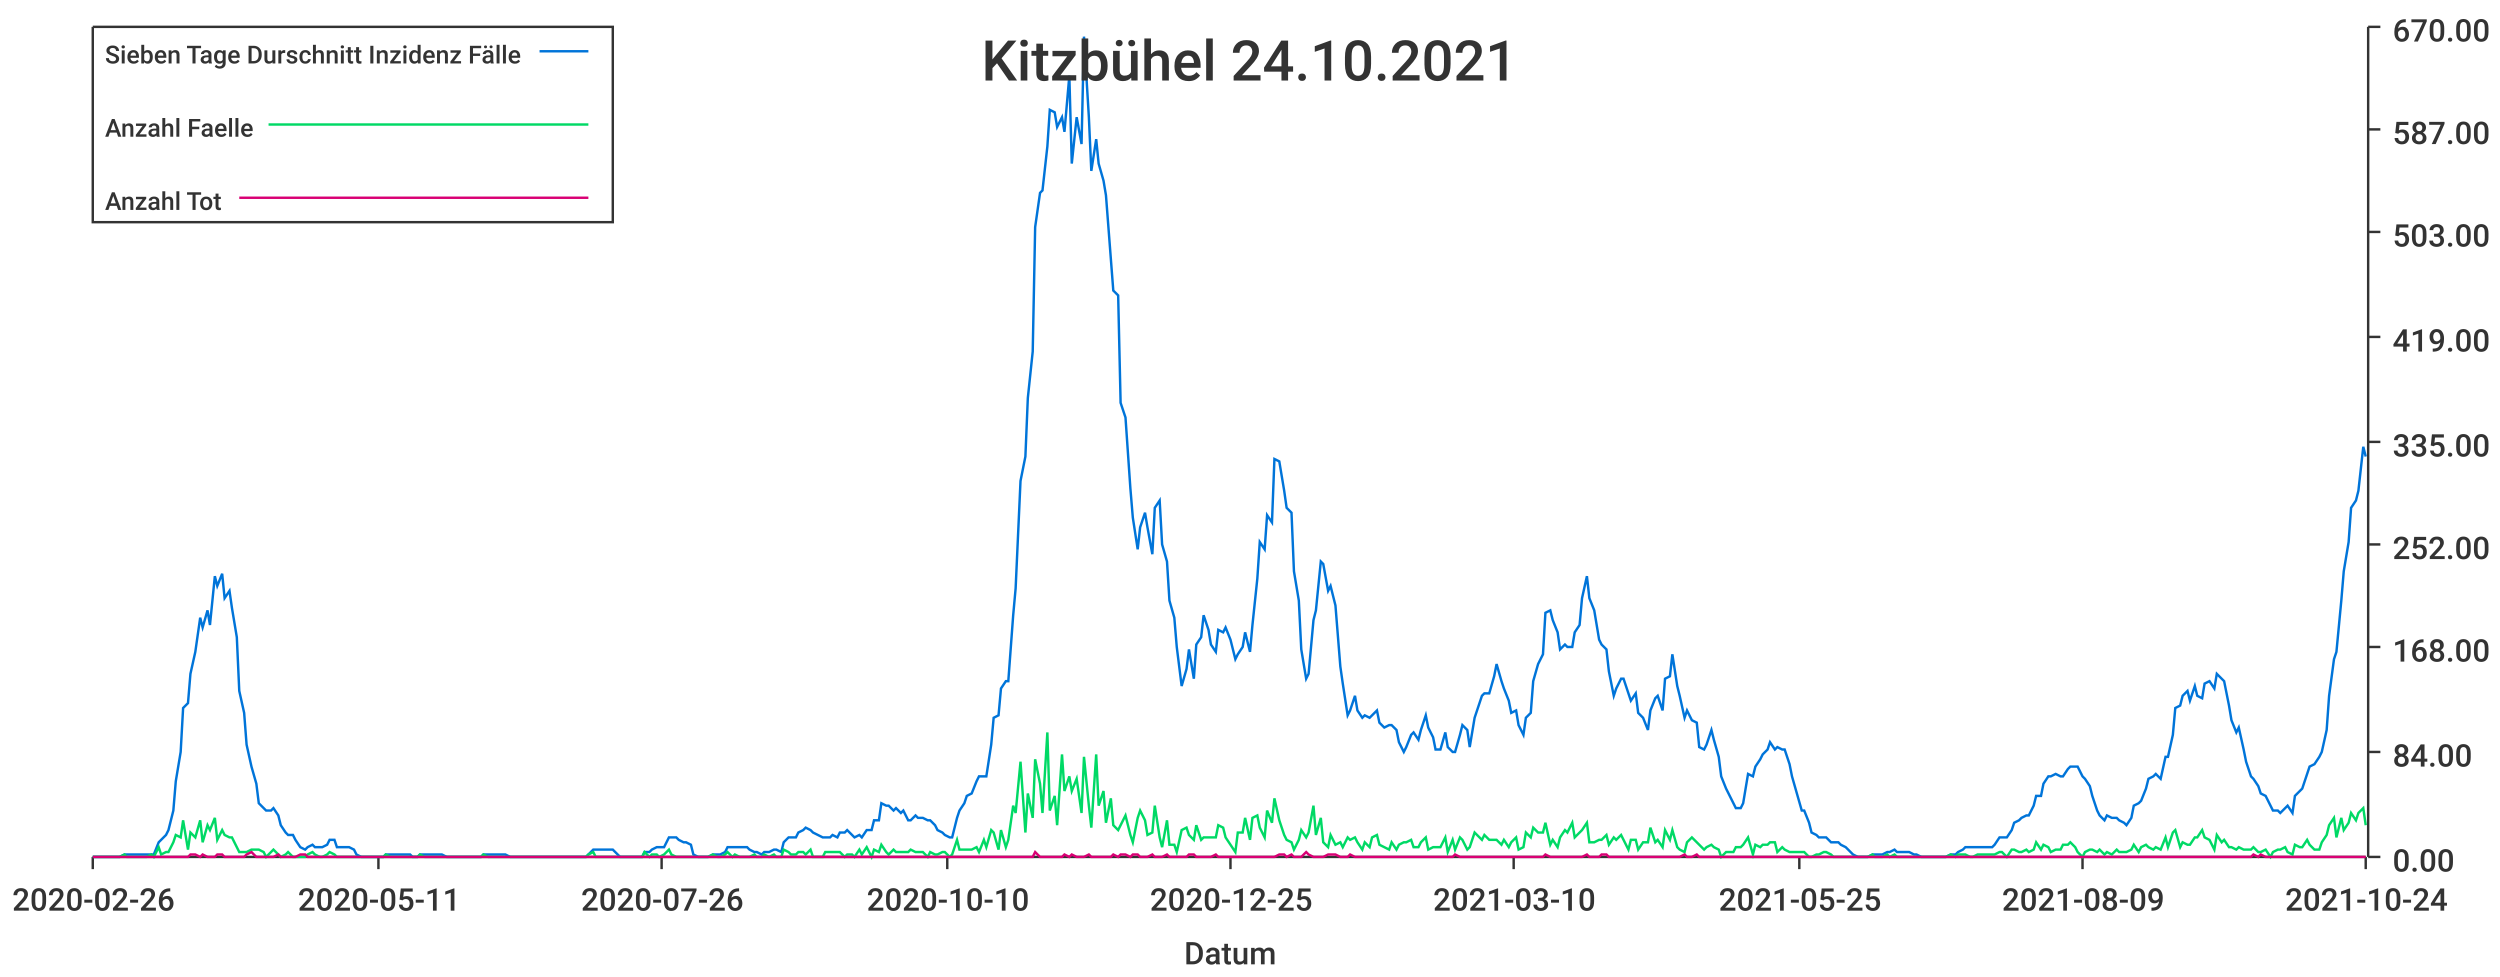
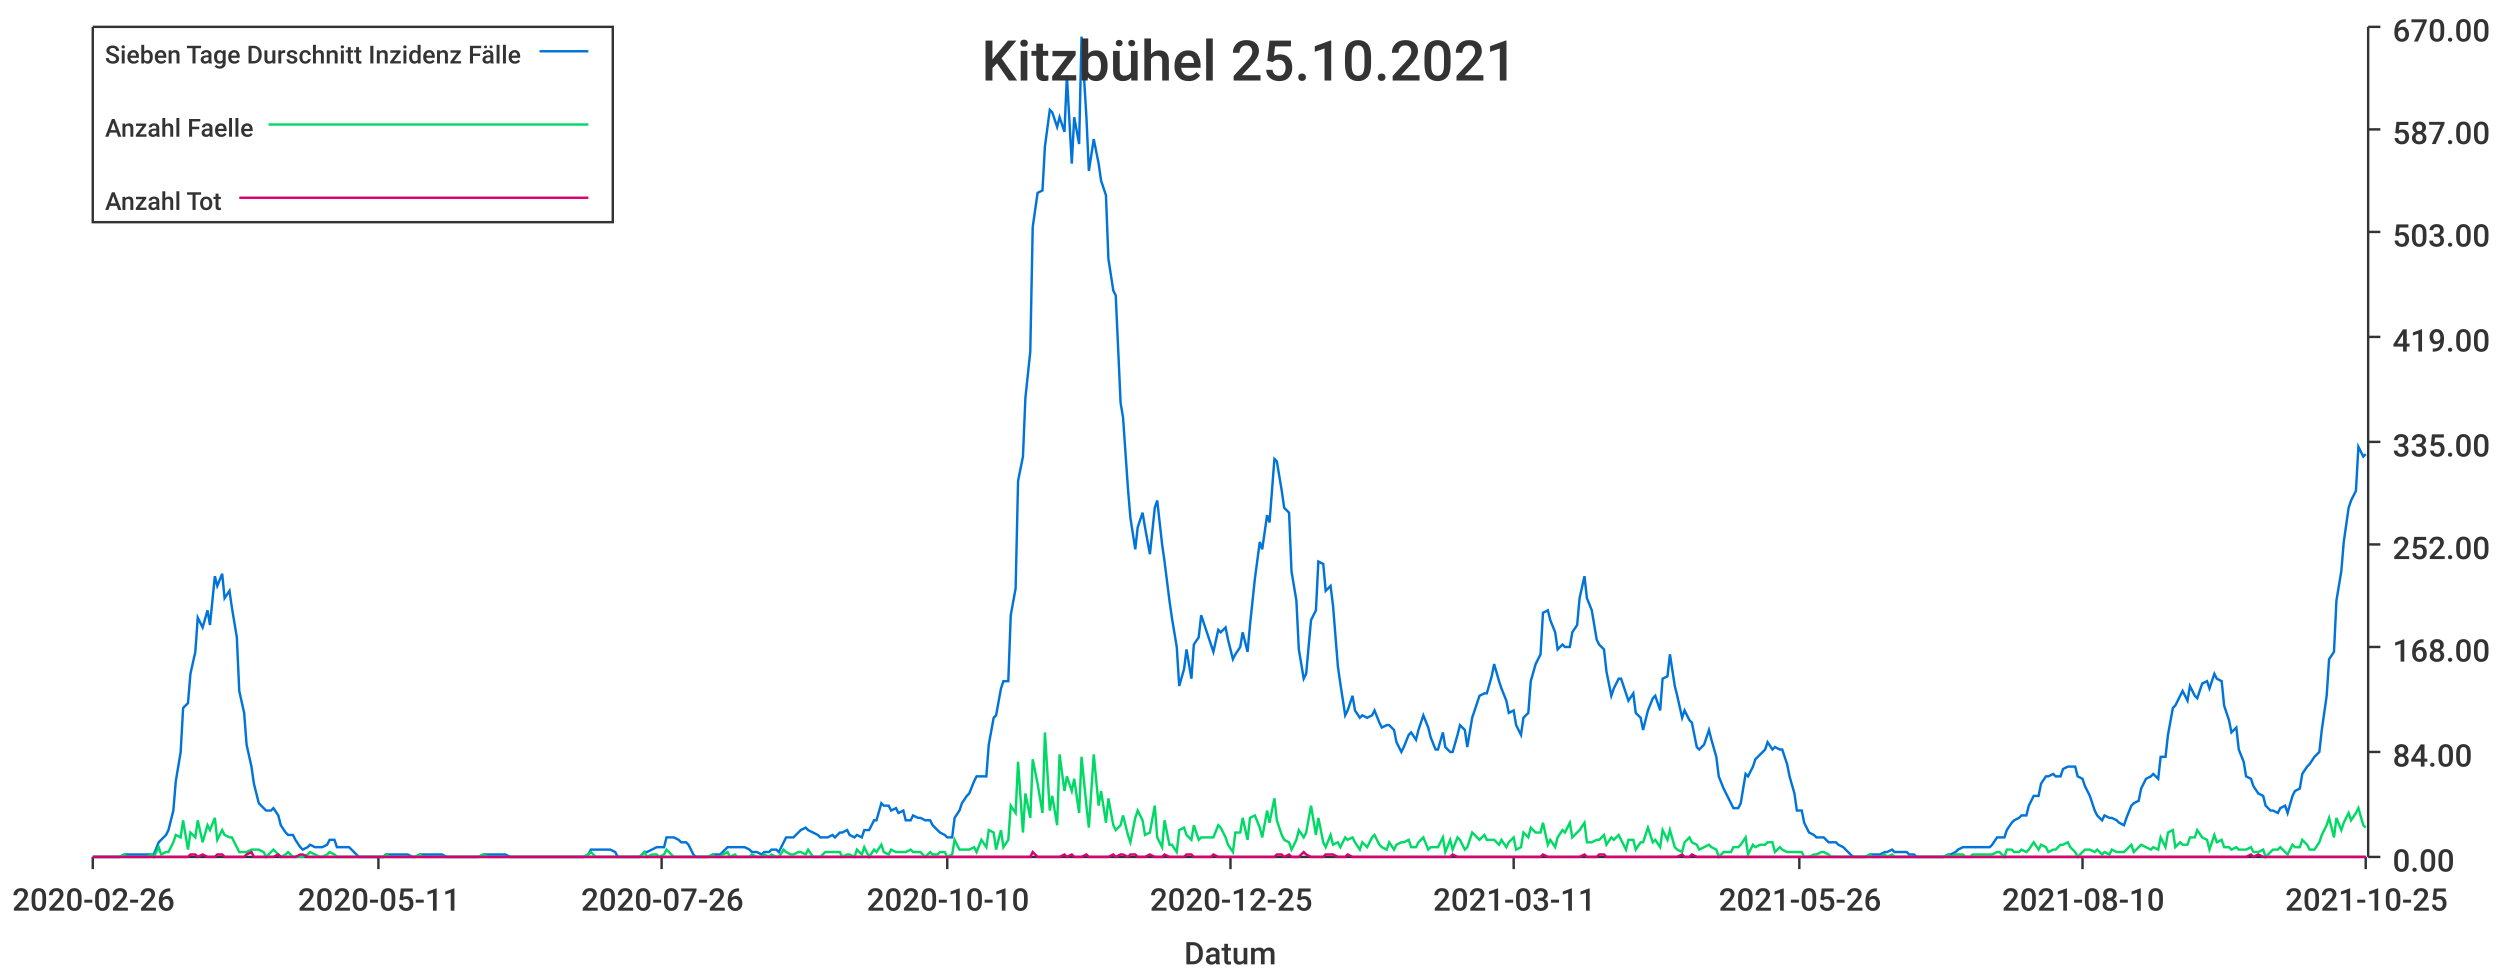
<svg xmlns="http://www.w3.org/2000/svg" width="1024" height="400">\n<path d="M 0 0 L 1024 0 L 1024 400 L 0 400 L 0 0" style="stroke-width:0;stroke:rgba(255,255,255,1.0);fill:rgba(255,255,255,1.0)" />
  <path d="M 38 11 L 969 11 L 969 351 L 38 351 L 38 11" style="stroke-width:0;stroke:rgba(255,255,255,1.0);fill:rgba(255,255,255,1.0)" />
  <path d="M 38 351 L 969 351" style="stroke-width:1;stroke:rgba(51,51,51,1.0);fill:none" />
  <path d="M 38 351 L 38 356" style="stroke-width:1;stroke:rgba(51,51,51,1.0);fill:none" />
  <text x="5" y="373" style="stroke-width:0;stroke:none;fill:rgba(51,51,51,1.0);font-size:12.8px;font-family:'Roboto Medium',sans-serif">2020-02-26</text>
  <path d="M 155 351 L 155 356" style="stroke-width:1;stroke:rgba(51,51,51,1.0);fill:none" />
  <text x="122" y="373" style="stroke-width:0;stroke:none;fill:rgba(51,51,51,1.0);font-size:12.8px;font-family:'Roboto Medium',sans-serif">2020-05-11</text>
  <path d="M 271 351 L 271 356" style="stroke-width:1;stroke:rgba(51,51,51,1.0);fill:none" />
  <text x="238" y="373" style="stroke-width:0;stroke:none;fill:rgba(51,51,51,1.0);font-size:12.8px;font-family:'Roboto Medium',sans-serif">2020-07-26</text>
  <path d="M 388 351 L 388 356" style="stroke-width:1;stroke:rgba(51,51,51,1.0);fill:none" />
  <text x="355" y="373" style="stroke-width:0;stroke:none;fill:rgba(51,51,51,1.0);font-size:12.8px;font-family:'Roboto Medium',sans-serif">2020-10-10</text>
  <path d="M 504 351 L 504 356" style="stroke-width:1;stroke:rgba(51,51,51,1.0);fill:none" />
  <text x="471" y="373" style="stroke-width:0;stroke:none;fill:rgba(51,51,51,1.0);font-size:12.8px;font-family:'Roboto Medium',sans-serif">2020-12-25</text>
  <path d="M 620 351 L 620 356" style="stroke-width:1;stroke:rgba(51,51,51,1.0);fill:none" />
-   <text x="587" y="373" style="stroke-width:0;stroke:none;fill:rgba(51,51,51,1.0);font-size:12.8px;font-family:'Roboto Medium',sans-serif">2021-03-10</text>
+   <text x="587" y="373" style="stroke-width:0;stroke:none;fill:rgba(51,51,51,1.0);font-size:12.8px;font-family:'Roboto Medium',sans-serif">2021-03-11</text>
  <path d="M 737 351 L 737 356" style="stroke-width:1;stroke:rgba(51,51,51,1.0);fill:none" />
-   <text x="704" y="373" style="stroke-width:0;stroke:none;fill:rgba(51,51,51,1.0);font-size:12.8px;font-family:'Roboto Medium',sans-serif">2021-05-25</text>
+   <text x="704" y="373" style="stroke-width:0;stroke:none;fill:rgba(51,51,51,1.0);font-size:12.8px;font-family:'Roboto Medium',sans-serif">2021-05-26</text>
  <path d="M 853 351 L 853 356" style="stroke-width:1;stroke:rgba(51,51,51,1.0);fill:none" />
-   <text x="820" y="373" style="stroke-width:0;stroke:none;fill:rgba(51,51,51,1.0);font-size:12.8px;font-family:'Roboto Medium',sans-serif">2021-08-09</text>
+   <text x="820" y="373" style="stroke-width:0;stroke:none;fill:rgba(51,51,51,1.0);font-size:12.8px;font-family:'Roboto Medium',sans-serif">2021-08-10</text>
  <path d="M 969 351 L 969 356" style="stroke-width:1;stroke:rgba(51,51,51,1.0);fill:none" />
-   <text x="936" y="373" style="stroke-width:0;stroke:none;fill:rgba(51,51,51,1.0);font-size:12.8px;font-family:'Roboto Medium',sans-serif">2021-10-24</text>
+   <text x="936" y="373" style="stroke-width:0;stroke:none;fill:rgba(51,51,51,1.0);font-size:12.8px;font-family:'Roboto Medium',sans-serif">2021-10-25</text>
  <text x="485" y="395" style="stroke-width:0;stroke:none;fill:rgba(51,51,51,1.0);font-size:12.8px;font-family:'Roboto Medium',sans-serif">Datum</text>
  <path d="M 970 351 L 970 11" style="stroke-width:1;stroke:rgba(51,51,51,1.0);fill:none" />
  <path d="M 970 351 L 975 351" style="stroke-width:1;stroke:rgba(51,51,51,1.0);fill:none" />
  <text x="980" y="357" style="stroke-width:0;stroke:none;fill:rgba(51,51,51,1.0);font-size:12.8px;font-family:'Roboto Medium',sans-serif">0.00</text>
  <path d="M 970 308 L 975 308" style="stroke-width:1;stroke:rgba(51,51,51,1.0);fill:none" />
  <text x="980" y="314" style="stroke-width:0;stroke:none;fill:rgba(51,51,51,1.0);font-size:12.8px;font-family:'Roboto Medium',sans-serif">84.00</text>
  <path d="M 970 265 L 975 265" style="stroke-width:1;stroke:rgba(51,51,51,1.0);fill:none" />
  <text x="980" y="271" style="stroke-width:0;stroke:none;fill:rgba(51,51,51,1.0);font-size:12.8px;font-family:'Roboto Medium',sans-serif">168.00</text>
  <path d="M 970 223 L 975 223" style="stroke-width:1;stroke:rgba(51,51,51,1.0);fill:none" />
  <text x="980" y="229" style="stroke-width:0;stroke:none;fill:rgba(51,51,51,1.0);font-size:12.8px;font-family:'Roboto Medium',sans-serif">252.00</text>
  <path d="M 970 181 L 975 181" style="stroke-width:1;stroke:rgba(51,51,51,1.0);fill:none" />
  <text x="980" y="187" style="stroke-width:0;stroke:none;fill:rgba(51,51,51,1.0);font-size:12.8px;font-family:'Roboto Medium',sans-serif">335.00</text>
  <path d="M 970 138 L 975 138" style="stroke-width:1;stroke:rgba(51,51,51,1.0);fill:none" />
  <text x="980" y="144" style="stroke-width:0;stroke:none;fill:rgba(51,51,51,1.0);font-size:12.8px;font-family:'Roboto Medium',sans-serif">419.00</text>
  <path d="M 970 95 L 975 95" style="stroke-width:1;stroke:rgba(51,51,51,1.0);fill:none" />
  <text x="980" y="101" style="stroke-width:0;stroke:none;fill:rgba(51,51,51,1.0);font-size:12.8px;font-family:'Roboto Medium',sans-serif">503.00</text>
  <path d="M 970 53 L 975 53" style="stroke-width:1;stroke:rgba(51,51,51,1.0);fill:none" />
  <text x="980" y="59" style="stroke-width:0;stroke:none;fill:rgba(51,51,51,1.0);font-size:12.8px;font-family:'Roboto Medium',sans-serif">587.00</text>
  <path d="M 970 11 L 975 11" style="stroke-width:1;stroke:rgba(51,51,51,1.0);fill:none" />
  <text x="980" y="17" style="stroke-width:0;stroke:none;fill:rgba(51,51,51,1.0);font-size:12.8px;font-family:'Roboto Medium',sans-serif">670.00</text>
-   <path d="M 38 351 L 40 351 L 42 351 L 43 351 L 45 351 L 46 351 L 48 351 L 49 351 L 51 350 L 52 350 L 54 350 L 55 350 L 57 350 L 58 350 L 60 350 L 62 350 L 63 350 L 65 345 L 66 344 L 68 342 L 69 340 L 71 332 L 72 320 L 74 308 L 75 290 L 77 288 L 78 276 L 80 267 L 82 253 L 83 257 L 85 250 L 86 256 L 88 236 L 89 240 L 91 235 L 92 245 L 94 242 L 95 249 L 97 261 L 98 283 L 100 292 L 101 305 L 103 314 L 105 321 L 106 329 L 108 331 L 109 332 L 111 332 L 112 331 L 114 334 L 115 338 L 117 341 L 118 342 L 120 342 L 121 344 L 123 347 L 125 348 L 126 347 L 128 346 L 129 347 L 131 347 L 132 347 L 134 346 L 135 344 L 137 344 L 138 347 L 140 347 L 141 347 L 143 347 L 145 348 L 146 350 L 148 351 L 149 351 L 151 351 L 152 351 L 154 351 L 155 351 L 157 351 L 158 350 L 160 350 L 161 350 L 163 350 L 164 350 L 166 350 L 168 350 L 169 351 L 171 351 L 172 350 L 174 350 L 175 350 L 177 350 L 178 350 L 180 350 L 181 350 L 183 351 L 184 351 L 186 351 L 188 351 L 189 351 L 191 351 L 192 351 L 194 351 L 195 351 L 197 351 L 198 350 L 200 350 L 201 350 L 203 350 L 204 350 L 206 350 L 207 350 L 209 351 L 211 351 L 212 351 L 214 351 L 215 351 L 217 351 L 218 351 L 220 351 L 221 351 L 223 351 L 224 351 L 226 351 L 227 351 L 229 351 L 231 351 L 232 351 L 234 351 L 235 351 L 237 351 L 238 351 L 240 351 L 241 350 L 243 348 L 244 348 L 246 348 L 247 348 L 249 348 L 251 348 L 252 349 L 254 351 L 255 351 L 257 351 L 258 351 L 260 351 L 261 351 L 263 351 L 264 349 L 266 349 L 267 348 L 269 347 L 270 347 L 272 347 L 274 343 L 275 343 L 277 343 L 278 344 L 280 345 L 281 345 L 283 346 L 284 350 L 286 351 L 287 351 L 289 351 L 290 351 L 292 350 L 294 350 L 295 350 L 297 349 L 298 347 L 300 347 L 301 347 L 303 347 L 304 347 L 306 347 L 307 348 L 309 349 L 310 349 L 312 350 L 313 349 L 315 349 L 317 348 L 318 348 L 320 349 L 321 345 L 323 343 L 324 343 L 326 343 L 327 341 L 329 340 L 330 339 L 332 340 L 333 341 L 335 342 L 337 343 L 338 343 L 340 343 L 341 342 L 343 343 L 344 341 L 346 341 L 347 340 L 349 342 L 350 343 L 352 342 L 353 343 L 355 340 L 357 340 L 358 336 L 360 336 L 361 329 L 363 330 L 364 330 L 366 332 L 367 331 L 369 333 L 370 332 L 372 336 L 373 336 L 375 334 L 376 335 L 378 335 L 380 336 L 381 336 L 383 338 L 384 340 L 386 341 L 387 342 L 389 343 L 390 343 L 392 335 L 393 332 L 395 329 L 396 326 L 398 325 L 400 320 L 401 318 L 403 318 L 404 318 L 406 305 L 407 294 L 409 293 L 410 282 L 412 279 L 413 279 L 415 252 L 416 241 L 418 197 L 420 187 L 421 163 L 423 144 L 424 93 L 426 79 L 427 78 L 429 60 L 430 45 L 432 46 L 433 52 L 435 48 L 436 54 L 438 31 L 439 67 L 441 48 L 443 59 L 444 15 L 446 48 L 447 70 L 449 57 L 450 67 L 452 74 L 453 80 L 455 106 L 456 119 L 458 121 L 459 165 L 461 171 L 463 200 L 464 212 L 466 225 L 467 216 L 469 210 L 470 216 L 472 227 L 473 208 L 475 205 L 476 223 L 478 230 L 479 246 L 481 253 L 482 265 L 484 281 L 486 274 L 487 266 L 489 278 L 490 264 L 492 261 L 493 252 L 495 258 L 496 264 L 498 267 L 499 258 L 501 259 L 502 257 L 504 262 L 506 270 L 507 268 L 509 265 L 510 259 L 512 267 L 513 256 L 515 237 L 516 222 L 518 225 L 519 211 L 521 214 L 522 188 L 524 189 L 526 201 L 527 208 L 529 210 L 530 234 L 532 246 L 533 266 L 535 278 L 536 276 L 538 254 L 539 250 L 541 230 L 542 231 L 544 242 L 545 240 L 547 248 L 549 273 L 550 280 L 552 293 L 553 291 L 555 285 L 556 291 L 558 294 L 559 293 L 561 294 L 562 293 L 564 291 L 565 296 L 567 298 L 569 297 L 570 297 L 572 299 L 573 304 L 575 308 L 576 306 L 578 301 L 579 300 L 581 303 L 582 299 L 584 293 L 585 298 L 587 302 L 588 307 L 590 307 L 592 300 L 593 306 L 595 308 L 596 308 L 598 301 L 599 297 L 601 299 L 602 306 L 604 294 L 605 291 L 607 285 L 608 284 L 610 284 L 612 277 L 613 272 L 615 279 L 616 282 L 618 287 L 619 292 L 621 291 L 622 297 L 624 301 L 625 294 L 627 292 L 628 279 L 630 272 L 632 268 L 633 251 L 635 250 L 636 254 L 638 259 L 639 266 L 641 264 L 642 265 L 644 265 L 645 259 L 647 256 L 648 245 L 650 236 L 651 245 L 653 250 L 655 262 L 656 264 L 658 266 L 659 275 L 661 285 L 662 282 L 664 278 L 665 278 L 667 284 L 668 287 L 670 284 L 671 292 L 673 294 L 675 299 L 676 291 L 678 286 L 679 285 L 681 291 L 682 278 L 684 277 L 685 268 L 687 281 L 688 285 L 690 294 L 691 291 L 693 295 L 695 296 L 696 306 L 698 307 L 699 305 L 701 299 L 702 303 L 704 310 L 705 318 L 707 323 L 708 325 L 710 329 L 711 331 L 713 331 L 714 329 L 716 317 L 718 318 L 719 314 L 721 311 L 722 309 L 724 307 L 725 304 L 727 307 L 728 306 L 730 307 L 731 307 L 733 313 L 734 318 L 736 325 L 738 332 L 739 332 L 741 337 L 742 341 L 744 342 L 745 343 L 747 343 L 748 343 L 750 345 L 751 345 L 753 345 L 754 346 L 756 347 L 757 348 L 759 350 L 761 351 L 762 351 L 764 351 L 765 351 L 767 350 L 768 350 L 770 350 L 771 350 L 773 349 L 774 349 L 776 348 L 777 349 L 779 349 L 781 349 L 782 349 L 784 350 L 785 350 L 787 351 L 788 351 L 790 351 L 791 351 L 793 351 L 794 351 L 796 351 L 797 351 L 799 350 L 801 350 L 802 349 L 804 348 L 805 347 L 807 347 L 808 347 L 810 347 L 811 347 L 813 347 L 814 347 L 816 347 L 817 346 L 819 343 L 820 343 L 822 343 L 824 340 L 825 337 L 827 336 L 828 335 L 830 334 L 831 334 L 833 330 L 834 326 L 836 326 L 837 321 L 839 318 L 840 318 L 842 317 L 844 318 L 845 318 L 847 315 L 848 314 L 850 314 L 851 314 L 853 318 L 854 319 L 856 322 L 857 326 L 859 332 L 860 334 L 862 336 L 863 334 L 865 335 L 867 335 L 868 336 L 870 337 L 871 338 L 873 335 L 874 330 L 876 329 L 877 328 L 879 323 L 880 319 L 882 318 L 883 317 L 885 319 L 887 310 L 888 310 L 890 301 L 891 290 L 893 289 L 894 285 L 896 283 L 897 287 L 899 281 L 900 285 L 902 286 L 903 280 L 905 279 L 907 282 L 908 276 L 910 278 L 911 279 L 913 289 L 914 295 L 916 300 L 917 298 L 919 307 L 920 312 L 922 318 L 923 319 L 925 322 L 926 325 L 928 326 L 930 330 L 931 332 L 933 332 L 934 333 L 936 331 L 937 330 L 939 333 L 940 326 L 942 324 L 943 323 L 945 317 L 946 314 L 948 313 L 950 310 L 951 308 L 953 299 L 954 285 L 956 270 L 957 267 L 959 246 L 960 234 L 962 222 L 963 208 L 965 205 L 966 201 L 968 183 L 969 187" style="stroke-width:1;stroke:rgba(0,116,217,1.0);fill:none" />
-   <path d="M 38 351 L 40 351 L 42 351 L 43 351 L 45 351 L 46 351 L 48 351 L 49 351 L 51 350 L 52 351 L 54 351 L 55 351 L 57 351 L 58 351 L 60 351 L 62 350 L 63 351 L 65 347 L 66 350 L 68 349 L 69 349 L 71 345 L 72 342 L 74 343 L 75 336 L 77 348 L 78 341 L 80 343 L 82 336 L 83 345 L 85 338 L 86 340 L 88 335 L 89 344 L 91 340 L 92 342 L 94 343 L 95 343 L 97 347 L 98 349 L 100 349 L 101 349 L 103 348 L 105 348 L 106 348 L 108 349 L 109 351 L 111 349 L 112 348 L 114 350 L 115 351 L 117 350 L 118 349 L 120 351 L 121 351 L 123 351 L 125 351 L 126 350 L 128 349 L 129 350 L 131 351 L 132 351 L 134 350 L 135 349 L 137 350 L 138 351 L 140 351 L 141 351 L 143 351 L 145 351 L 146 351 L 148 351 L 149 351 L 151 351 L 152 351 L 154 351 L 155 351 L 157 351 L 158 350 L 160 351 L 161 351 L 163 351 L 164 351 L 166 351 L 168 351 L 169 351 L 171 351 L 172 350 L 174 351 L 175 351 L 177 351 L 178 351 L 180 351 L 181 351 L 183 351 L 184 351 L 186 351 L 188 351 L 189 351 L 191 351 L 192 351 L 194 351 L 195 351 L 197 351 L 198 350 L 200 351 L 201 351 L 203 351 L 204 351 L 206 351 L 207 351 L 209 351 L 211 351 L 212 351 L 214 351 L 215 351 L 217 351 L 218 351 L 220 351 L 221 351 L 223 351 L 224 351 L 226 351 L 227 351 L 229 351 L 231 351 L 232 351 L 234 351 L 235 351 L 237 351 L 238 351 L 240 351 L 241 350 L 243 349 L 244 351 L 246 351 L 247 351 L 249 351 L 251 351 L 252 351 L 254 351 L 255 351 L 257 351 L 258 351 L 260 351 L 261 351 L 263 351 L 264 349 L 266 351 L 267 350 L 269 350 L 270 351 L 272 350 L 274 348 L 275 350 L 277 351 L 278 351 L 280 351 L 281 351 L 283 351 L 284 351 L 286 351 L 287 351 L 289 351 L 290 351 L 292 350 L 294 351 L 295 351 L 297 350 L 298 349 L 300 351 L 301 350 L 303 351 L 304 351 L 306 351 L 307 351 L 309 350 L 310 351 L 312 351 L 313 350 L 315 351 L 317 350 L 318 351 L 320 351 L 321 348 L 323 349 L 324 350 L 326 350 L 327 349 L 329 349 L 330 350 L 332 348 L 333 351 L 335 351 L 337 351 L 338 349 L 340 349 L 341 349 L 343 349 L 344 349 L 346 351 L 347 350 L 349 350 L 350 351 L 352 348 L 353 350 L 355 347 L 357 351 L 358 348 L 360 349 L 361 346 L 363 349 L 364 350 L 366 348 L 367 349 L 369 349 L 370 349 L 372 349 L 373 348 L 375 349 L 376 349 L 378 349 L 380 351 L 381 349 L 383 350 L 384 350 L 386 349 L 387 349 L 389 351 L 390 350 L 392 344 L 393 348 L 395 348 L 396 348 L 398 348 L 400 347 L 401 349 L 403 344 L 404 347 L 406 340 L 407 341 L 409 348 L 410 340 L 412 347 L 413 344 L 415 330 L 416 333 L 418 312 L 420 341 L 421 325 L 423 335 L 424 311 L 426 321 L 427 333 L 429 300 L 430 332 L 432 326 L 433 338 L 435 309 L 436 324 L 438 318 L 439 324 L 441 319 L 443 333 L 444 310 L 446 330 L 447 339 L 449 309 L 450 330 L 452 324 L 453 337 L 455 327 L 456 338 L 458 340 L 459 338 L 461 334 L 463 342 L 464 345 L 466 335 L 467 332 L 469 336 L 470 342 L 472 341 L 473 330 L 475 343 L 476 347 L 478 336 L 479 346 L 481 346 L 482 349 L 484 340 L 486 339 L 487 342 L 489 344 L 490 338 L 492 344 L 493 343 L 495 343 L 496 343 L 498 343 L 499 338 L 501 339 L 502 343 L 504 346 L 506 349 L 507 341 L 509 341 L 510 335 L 512 344 L 513 335 L 515 334 L 516 339 L 518 343 L 519 332 L 521 337 L 522 327 L 524 336 L 526 342 L 527 344 L 529 345 L 530 348 L 532 344 L 533 340 L 535 343 L 536 341 L 538 330 L 539 342 L 541 335 L 542 345 L 544 347 L 545 342 L 547 346 L 549 345 L 550 347 L 552 343 L 553 344 L 555 343 L 556 345 L 558 348 L 559 345 L 561 347 L 562 343 L 564 342 L 565 346 L 567 347 L 569 348 L 570 345 L 572 348 L 573 346 L 575 345 L 576 345 L 578 344 L 579 347 L 581 347 L 582 345 L 584 343 L 585 348 L 587 347 L 588 347 L 590 347 L 592 343 L 593 349 L 595 344 L 596 348 L 598 343 L 599 344 L 601 348 L 602 347 L 604 341 L 605 342 L 607 344 L 608 342 L 610 344 L 612 344 L 613 344 L 615 346 L 616 344 L 618 347 L 619 345 L 621 343 L 622 348 L 624 347 L 625 341 L 627 343 L 628 339 L 630 341 L 632 341 L 633 337 L 635 346 L 636 344 L 638 347 L 639 343 L 641 340 L 642 341 L 644 337 L 645 343 L 647 341 L 648 340 L 650 337 L 651 345 L 653 345 L 655 344 L 656 344 L 658 342 L 659 346 L 661 343 L 662 344 L 664 342 L 665 344 L 667 348 L 668 344 L 670 344 L 671 348 L 673 345 L 675 345 L 676 339 L 678 345 L 679 344 L 681 347 L 682 340 L 684 344 L 685 340 L 687 347 L 688 348 L 690 349 L 691 345 L 693 343 L 695 345 L 696 346 L 698 348 L 699 347 L 701 346 L 702 347 L 704 348 L 705 351 L 707 349 L 708 349 L 710 349 L 711 347 L 713 347 L 714 346 L 716 343 L 718 350 L 719 346 L 721 347 L 722 346 L 724 346 L 725 345 L 727 345 L 728 349 L 730 347 L 731 348 L 733 349 L 734 349 L 736 349 L 738 349 L 739 349 L 741 351 L 742 351 L 744 350 L 745 350 L 747 349 L 748 349 L 750 350 L 751 351 L 753 351 L 754 351 L 756 351 L 757 351 L 759 351 L 761 351 L 762 351 L 764 351 L 765 351 L 767 350 L 768 351 L 770 351 L 771 351 L 773 350 L 774 351 L 776 350 L 777 351 L 779 351 L 781 351 L 782 351 L 784 351 L 785 351 L 787 351 L 788 351 L 790 351 L 791 351 L 793 351 L 794 351 L 796 351 L 797 351 L 799 350 L 801 351 L 802 350 L 804 350 L 805 350 L 807 351 L 808 351 L 810 350 L 811 350 L 813 350 L 814 350 L 816 350 L 817 350 L 819 349 L 820 349 L 822 351 L 824 348 L 825 348 L 827 349 L 828 349 L 830 348 L 831 349 L 833 348 L 834 345 L 836 348 L 837 346 L 839 347 L 840 349 L 842 348 L 844 348 L 845 346 L 847 346 L 848 345 L 850 347 L 851 349 L 853 351 L 854 349 L 856 348 L 857 348 L 859 349 L 860 348 L 862 350 L 863 349 L 865 350 L 867 348 L 868 349 L 870 349 L 871 349 L 873 348 L 874 346 L 876 349 L 877 347 L 879 346 L 880 347 L 882 348 L 883 347 L 885 348 L 887 343 L 888 347 L 890 341 L 891 340 L 893 347 L 894 345 L 896 346 L 897 346 L 899 343 L 900 343 L 902 340 L 903 343 L 905 344 L 907 348 L 908 342 L 910 345 L 911 344 L 913 347 L 914 347 L 916 348 L 917 347 L 919 348 L 920 348 L 922 348 L 923 347 L 925 349 L 926 349 L 928 348 L 930 351 L 931 349 L 933 348 L 934 348 L 936 347 L 937 349 L 939 350 L 940 346 L 942 347 L 943 347 L 945 344 L 946 346 L 948 348 L 950 348 L 951 345 L 953 342 L 954 338 L 956 335 L 957 343 L 959 335 L 960 340 L 962 337 L 963 333 L 965 336 L 966 333 L 968 331 L 969 338" style="stroke-width:1;stroke:rgba(0,217,101,1.0);fill:none" />
-   <path d="M 38 351 L 40 351 L 42 351 L 43 351 L 45 351 L 46 351 L 48 351 L 49 351 L 51 351 L 52 351 L 54 351 L 55 351 L 57 351 L 58 351 L 60 351 L 62 351 L 63 351 L 65 351 L 66 351 L 68 351 L 69 351 L 71 351 L 72 351 L 74 351 L 75 351 L 77 351 L 78 350 L 80 350 L 82 351 L 83 350 L 85 351 L 86 351 L 88 351 L 89 350 L 91 350 L 92 351 L 94 351 L 95 351 L 97 351 L 98 351 L 100 351 L 101 350 L 103 349 L 105 351 L 106 351 L 108 351 L 109 351 L 111 351 L 112 351 L 114 350 L 115 351 L 117 351 L 118 351 L 120 351 L 121 351 L 123 350 L 125 350 L 126 351 L 128 351 L 129 351 L 131 351 L 132 351 L 134 351 L 135 351 L 137 351 L 138 351 L 140 351 L 141 351 L 143 351 L 145 351 L 146 351 L 148 351 L 149 351 L 151 351 L 152 351 L 154 351 L 155 351 L 157 351 L 158 351 L 160 351 L 161 351 L 163 351 L 164 351 L 166 351 L 168 351 L 169 351 L 171 351 L 172 351 L 174 351 L 175 351 L 177 351 L 178 351 L 180 351 L 181 351 L 183 351 L 184 351 L 186 351 L 188 351 L 189 351 L 191 351 L 192 351 L 194 351 L 195 351 L 197 351 L 198 351 L 200 351 L 201 351 L 203 351 L 204 351 L 206 351 L 207 351 L 209 351 L 211 351 L 212 351 L 214 351 L 215 351 L 217 351 L 218 351 L 220 351 L 221 351 L 223 351 L 224 351 L 226 351 L 227 351 L 229 351 L 231 351 L 232 351 L 234 351 L 235 351 L 237 351 L 238 351 L 240 351 L 241 351 L 243 351 L 244 351 L 246 351 L 247 351 L 249 351 L 251 351 L 252 351 L 254 351 L 255 351 L 257 351 L 258 351 L 260 351 L 261 351 L 263 351 L 264 351 L 266 351 L 267 351 L 269 351 L 270 351 L 272 351 L 274 351 L 275 351 L 277 351 L 278 351 L 280 351 L 281 351 L 283 351 L 284 351 L 286 351 L 287 351 L 289 351 L 290 351 L 292 351 L 294 351 L 295 351 L 297 351 L 298 351 L 300 351 L 301 351 L 303 351 L 304 351 L 306 351 L 307 351 L 309 351 L 310 351 L 312 351 L 313 351 L 315 351 L 317 351 L 318 351 L 320 351 L 321 351 L 323 351 L 324 351 L 326 351 L 327 351 L 329 351 L 330 351 L 332 351 L 333 351 L 335 351 L 337 351 L 338 351 L 340 351 L 341 351 L 343 351 L 344 351 L 346 351 L 347 351 L 349 351 L 350 351 L 352 351 L 353 351 L 355 351 L 357 351 L 358 351 L 360 351 L 361 351 L 363 351 L 364 351 L 366 351 L 367 351 L 369 351 L 370 351 L 372 351 L 373 351 L 375 351 L 376 351 L 378 351 L 380 351 L 381 351 L 383 351 L 384 351 L 386 351 L 387 351 L 389 351 L 390 351 L 392 351 L 393 351 L 395 351 L 396 351 L 398 351 L 400 351 L 401 351 L 403 351 L 404 351 L 406 351 L 407 351 L 409 351 L 410 351 L 412 351 L 413 351 L 415 351 L 416 351 L 418 351 L 420 351 L 421 351 L 423 351 L 424 349 L 426 351 L 427 351 L 429 351 L 430 351 L 432 351 L 433 351 L 435 351 L 436 350 L 438 351 L 439 350 L 441 351 L 443 351 L 444 351 L 446 350 L 447 351 L 449 351 L 450 351 L 452 351 L 453 351 L 455 351 L 456 350 L 458 351 L 459 350 L 461 350 L 463 351 L 464 350 L 466 350 L 467 351 L 469 351 L 470 351 L 472 350 L 473 351 L 475 351 L 476 351 L 478 350 L 479 351 L 481 351 L 482 351 L 484 351 L 486 351 L 487 350 L 489 350 L 490 351 L 492 351 L 493 351 L 495 351 L 496 351 L 498 350 L 499 351 L 501 351 L 502 351 L 504 351 L 506 351 L 507 351 L 509 351 L 510 351 L 512 351 L 513 351 L 515 351 L 516 351 L 518 351 L 519 351 L 521 351 L 522 351 L 524 350 L 526 350 L 527 351 L 529 350 L 530 351 L 532 351 L 533 351 L 535 349 L 536 350 L 538 351 L 539 351 L 541 351 L 542 351 L 544 350 L 545 350 L 547 350 L 549 351 L 550 351 L 552 351 L 553 350 L 555 351 L 556 351 L 558 351 L 559 351 L 561 351 L 562 351 L 564 351 L 565 351 L 567 351 L 569 351 L 570 351 L 572 351 L 573 351 L 575 351 L 576 351 L 578 351 L 579 351 L 581 351 L 582 351 L 584 351 L 585 351 L 587 351 L 588 351 L 590 351 L 592 351 L 593 351 L 595 351 L 596 350 L 598 351 L 599 351 L 601 351 L 602 351 L 604 351 L 605 351 L 607 351 L 608 351 L 610 351 L 612 351 L 613 351 L 615 351 L 616 351 L 618 351 L 619 351 L 621 351 L 622 351 L 624 351 L 625 351 L 627 351 L 628 351 L 630 351 L 632 351 L 633 350 L 635 351 L 636 351 L 638 351 L 639 351 L 641 351 L 642 351 L 644 351 L 645 351 L 647 351 L 648 351 L 650 350 L 651 351 L 653 351 L 655 351 L 656 350 L 658 350 L 659 351 L 661 351 L 662 351 L 664 351 L 665 351 L 667 351 L 668 351 L 670 351 L 671 351 L 673 351 L 675 351 L 676 351 L 678 351 L 679 351 L 681 351 L 682 351 L 684 351 L 685 351 L 687 351 L 688 351 L 690 350 L 691 351 L 693 351 L 695 350 L 696 351 L 698 351 L 699 351 L 701 351 L 702 351 L 704 351 L 705 351 L 707 351 L 708 351 L 710 351 L 711 351 L 713 351 L 714 351 L 716 351 L 718 351 L 719 351 L 721 351 L 722 351 L 724 351 L 725 351 L 727 351 L 728 351 L 730 351 L 731 351 L 733 351 L 734 351 L 736 351 L 738 351 L 739 351 L 741 351 L 742 351 L 744 351 L 745 351 L 747 351 L 748 351 L 750 351 L 751 351 L 753 351 L 754 351 L 756 351 L 757 351 L 759 351 L 761 351 L 762 351 L 764 351 L 765 351 L 767 351 L 768 351 L 770 351 L 771 351 L 773 351 L 774 351 L 776 351 L 777 351 L 779 351 L 781 351 L 782 351 L 784 351 L 785 351 L 787 351 L 788 351 L 790 351 L 791 351 L 793 351 L 794 351 L 796 351 L 797 351 L 799 351 L 801 351 L 802 351 L 804 351 L 805 351 L 807 351 L 808 351 L 810 351 L 811 351 L 813 351 L 814 351 L 816 351 L 817 351 L 819 351 L 820 351 L 822 351 L 824 351 L 825 351 L 827 351 L 828 351 L 830 351 L 831 351 L 833 351 L 834 351 L 836 351 L 837 351 L 839 351 L 840 351 L 842 351 L 844 351 L 845 351 L 847 351 L 848 351 L 850 351 L 851 351 L 853 351 L 854 351 L 856 351 L 857 351 L 859 351 L 860 351 L 862 351 L 863 351 L 865 351 L 867 351 L 868 351 L 870 351 L 871 351 L 873 351 L 874 351 L 876 351 L 877 351 L 879 351 L 880 351 L 882 351 L 883 351 L 885 351 L 887 351 L 888 351 L 890 351 L 891 351 L 893 351 L 894 351 L 896 351 L 897 351 L 899 351 L 900 351 L 902 351 L 903 351 L 905 351 L 907 351 L 908 351 L 910 351 L 911 351 L 913 351 L 914 351 L 916 351 L 917 351 L 919 351 L 920 351 L 922 351 L 923 350 L 925 351 L 926 350 L 928 351 L 930 351 L 931 351 L 933 351 L 934 351 L 936 351 L 937 351 L 939 351 L 940 351 L 942 351 L 943 351 L 945 351 L 946 351 L 948 351 L 950 351 L 951 351 L 953 351 L 954 351 L 956 351 L 957 351 L 959 351 L 960 351 L 962 351 L 963 351 L 965 351 L 966 351 L 968 351 L 969 351" style="stroke-width:1;stroke:rgba(217,0,116,1.0);fill:none" />
-   <text x="402" y="33" style="stroke-width:0;stroke:none;fill:rgba(51,51,51,1.0);font-size:23.0px;font-family:'Roboto Medium',sans-serif">Kitzbühel 24.10.2021</text>
+   <path d="M 38 351 L 40 351 L 42 351 L 43 351 L 45 351 L 46 351 L 48 351 L 49 351 L 51 350 L 52 350 L 54 350 L 55 350 L 57 350 L 58 350 L 60 350 L 62 350 L 63 350 L 65 345 L 66 344 L 68 342 L 69 340 L 71 332 L 72 320 L 74 308 L 75 290 L 77 288 L 78 276 L 80 267 L 81 253 L 83 257 L 85 250 L 86 256 L 88 236 L 89 240 L 91 235 L 92 245 L 94 242 L 95 249 L 97 261 L 98 283 L 100 292 L 101 305 L 103 314 L 104 321 L 106 329 L 108 331 L 109 332 L 111 332 L 112 331 L 114 334 L 115 338 L 117 341 L 118 342 L 120 342 L 121 344 L 123 347 L 124 348 L 126 347 L 127 346 L 129 347 L 131 347 L 132 347 L 134 346 L 135 344 L 137 344 L 138 347 L 140 347 L 141 347 L 143 347 L 144 348 L 146 350 L 147 351 L 149 351 L 150 351 L 152 351 L 154 351 L 155 351 L 157 351 L 158 350 L 160 350 L 161 350 L 163 350 L 164 350 L 166 350 L 167 350 L 169 351 L 170 351 L 172 350 L 173 350 L 175 350 L 177 350 L 178 350 L 180 350 L 181 350 L 183 351 L 184 351 L 186 351 L 187 351 L 189 351 L 190 351 L 192 351 L 193 351 L 195 351 L 196 351 L 198 350 L 200 350 L 201 350 L 203 350 L 204 350 L 206 350 L 207 350 L 209 351 L 210 351 L 212 351 L 213 351 L 215 351 L 216 351 L 218 351 L 219 351 L 221 351 L 223 351 L 224 351 L 226 351 L 227 351 L 229 351 L 230 351 L 232 351 L 233 351 L 235 351 L 236 351 L 238 351 L 239 351 L 241 350 L 242 348 L 244 348 L 246 348 L 247 348 L 249 348 L 250 348 L 252 349 L 253 351 L 255 351 L 256 351 L 258 351 L 259 351 L 261 351 L 262 351 L 264 349 L 265 349 L 267 348 L 269 347 L 270 347 L 272 347 L 273 343 L 275 343 L 276 343 L 278 344 L 279 345 L 281 345 L 282 346 L 284 350 L 285 351 L 287 351 L 289 351 L 290 351 L 292 350 L 293 350 L 295 350 L 296 349 L 298 347 L 299 347 L 301 347 L 302 347 L 304 347 L 305 347 L 307 348 L 308 349 L 310 349 L 312 350 L 313 349 L 315 349 L 316 348 L 318 348 L 319 349 L 321 345 L 322 343 L 324 343 L 325 343 L 327 341 L 328 340 L 330 339 L 331 340 L 333 341 L 335 342 L 336 343 L 338 343 L 339 343 L 341 342 L 342 343 L 344 341 L 345 341 L 347 340 L 348 342 L 350 343 L 351 342 L 353 343 L 354 340 L 356 340 L 358 336 L 359 336 L 361 329 L 362 330 L 364 330 L 365 332 L 367 331 L 368 333 L 370 332 L 371 336 L 373 336 L 374 334 L 376 335 L 377 335 L 379 336 L 381 336 L 382 338 L 384 340 L 385 341 L 387 342 L 388 343 L 390 343 L 391 335 L 393 332 L 394 329 L 396 326 L 397 325 L 399 320 L 400 318 L 402 318 L 404 318 L 405 305 L 407 294 L 408 293 L 410 282 L 411 279 L 413 279 L 414 252 L 416 241 L 417 197 L 419 187 L 420 163 L 422 144 L 423 93 L 425 79 L 427 78 L 428 60 L 430 45 L 431 46 L 433 52 L 434 48 L 436 54 L 437 31 L 439 67 L 440 48 L 442 59 L 443 15 L 445 48 L 446 70 L 448 57 L 450 67 L 451 74 L 453 80 L 454 106 L 456 119 L 457 121 L 459 165 L 460 171 L 462 200 L 463 212 L 465 225 L 466 216 L 468 210 L 469 216 L 471 227 L 473 208 L 474 205 L 476 223 L 477 230 L 479 246 L 480 253 L 482 265 L 483 281 L 485 274 L 486 266 L 488 278 L 489 264 L 491 261 L 492 252 L 494 258 L 496 264 L 497 267 L 499 258 L 500 259 L 502 257 L 503 262 L 505 270 L 506 268 L 508 265 L 509 259 L 511 267 L 512 256 L 514 237 L 516 222 L 517 225 L 519 211 L 520 214 L 522 188 L 523 189 L 525 201 L 526 208 L 528 210 L 529 234 L 531 246 L 532 266 L 534 278 L 535 276 L 537 254 L 539 250 L 540 230 L 542 231 L 543 242 L 545 240 L 546 248 L 548 273 L 549 280 L 551 293 L 552 291 L 554 285 L 555 291 L 557 294 L 558 293 L 560 294 L 562 293 L 563 291 L 565 296 L 566 298 L 568 297 L 569 297 L 571 299 L 572 304 L 574 308 L 575 306 L 577 301 L 578 300 L 580 303 L 581 299 L 583 293 L 585 298 L 586 302 L 588 307 L 589 307 L 591 300 L 592 306 L 594 308 L 595 308 L 597 301 L 598 297 L 600 299 L 601 306 L 603 294 L 604 291 L 606 285 L 608 284 L 609 284 L 611 277 L 612 272 L 614 279 L 615 282 L 617 287 L 618 292 L 620 291 L 621 297 L 623 301 L 624 294 L 626 292 L 627 279 L 629 272 L 631 268 L 632 251 L 634 250 L 635 254 L 637 259 L 638 266 L 640 264 L 641 265 L 643 265 L 644 259 L 646 256 L 647 245 L 649 236 L 650 245 L 652 250 L 654 262 L 655 264 L 657 266 L 658 275 L 660 285 L 661 282 L 663 278 L 664 278 L 666 284 L 667 287 L 669 284 L 670 292 L 672 294 L 673 299 L 675 291 L 677 286 L 678 285 L 680 291 L 681 278 L 683 277 L 684 268 L 686 281 L 687 285 L 689 294 L 690 291 L 692 295 L 693 296 L 695 306 L 696 307 L 698 305 L 700 299 L 701 303 L 703 310 L 704 318 L 706 323 L 707 325 L 709 329 L 710 331 L 712 331 L 713 329 L 715 317 L 716 318 L 718 314 L 719 311 L 721 309 L 723 307 L 724 304 L 726 307 L 727 306 L 729 307 L 730 307 L 732 313 L 733 318 L 735 325 L 736 332 L 738 332 L 739 337 L 741 341 L 743 342 L 744 343 L 746 343 L 747 343 L 749 345 L 750 345 L 752 345 L 753 346 L 755 347 L 756 348 L 758 350 L 759 351 L 761 351 L 762 351 L 764 351 L 766 350 L 767 350 L 769 350 L 770 350 L 772 349 L 773 349 L 775 348 L 776 349 L 778 349 L 779 349 L 781 349 L 782 350 L 784 350 L 785 351 L 787 351 L 789 351 L 790 351 L 792 351 L 793 351 L 795 351 L 796 351 L 798 350 L 799 350 L 801 349 L 802 348 L 804 347 L 805 347 L 807 347 L 808 347 L 810 347 L 812 347 L 813 347 L 815 347 L 816 346 L 818 343 L 819 343 L 821 343 L 822 340 L 824 337 L 825 336 L 827 335 L 828 334 L 830 334 L 831 330 L 833 326 L 835 326 L 836 321 L 838 318 L 839 318 L 841 317 L 842 318 L 844 318 L 845 315 L 847 314 L 848 314 L 850 314 L 851 318 L 853 319 L 854 322 L 856 326 L 858 332 L 859 334 L 861 336 L 862 334 L 864 335 L 865 335 L 867 336 L 868 337 L 870 338 L 871 335 L 873 330 L 874 329 L 876 328 L 877 323 L 879 319 L 881 318 L 882 317 L 884 319 L 885 310 L 887 310 L 888 301 L 890 290 L 891 289 L 893 285 L 894 283 L 896 287 L 897 281 L 899 285 L 900 286 L 902 280 L 904 279 L 905 282 L 907 276 L 908 278 L 910 279 L 911 289 L 913 295 L 914 300 L 916 298 L 917 307 L 919 312 L 920 318 L 922 319 L 923 322 L 925 325 L 927 326 L 928 330 L 930 332 L 931 332 L 933 333 L 934 331 L 936 330 L 937 333 L 939 326 L 940 324 L 942 323 L 943 317 L 945 314 L 946 313 L 948 310 L 950 308 L 951 299 L 953 285 L 954 270 L 956 267 L 957 246 L 959 234 L 960 222 L 962 208 L 963 205 L 965 201 L 966 183 L 968 187 L 969 186" style="stroke-width:1;stroke:rgba(0,116,217,1.0);fill:none" />
+   <path d="M 38 351 L 40 351 L 42 351 L 43 351 L 45 351 L 46 351 L 48 351 L 49 351 L 51 350 L 52 351 L 54 351 L 55 351 L 57 351 L 58 351 L 60 351 L 62 350 L 63 351 L 65 347 L 66 350 L 68 349 L 69 349 L 71 345 L 72 342 L 74 343 L 75 336 L 77 348 L 78 341 L 80 343 L 81 336 L 83 345 L 85 338 L 86 340 L 88 335 L 89 344 L 91 340 L 92 342 L 94 343 L 95 343 L 97 347 L 98 349 L 100 349 L 101 349 L 103 348 L 104 348 L 106 348 L 108 349 L 109 351 L 111 349 L 112 348 L 114 350 L 115 351 L 117 350 L 118 349 L 120 351 L 121 351 L 123 351 L 124 351 L 126 350 L 127 349 L 129 350 L 131 351 L 132 351 L 134 350 L 135 349 L 137 350 L 138 351 L 140 351 L 141 351 L 143 351 L 144 351 L 146 351 L 147 351 L 149 351 L 150 351 L 152 351 L 154 351 L 155 351 L 157 351 L 158 350 L 160 351 L 161 351 L 163 351 L 164 351 L 166 351 L 167 351 L 169 351 L 170 351 L 172 350 L 173 351 L 175 351 L 177 351 L 178 351 L 180 351 L 181 351 L 183 351 L 184 351 L 186 351 L 187 351 L 189 351 L 190 351 L 192 351 L 193 351 L 195 351 L 196 351 L 198 350 L 200 351 L 201 351 L 203 351 L 204 351 L 206 351 L 207 351 L 209 351 L 210 351 L 212 351 L 213 351 L 215 351 L 216 351 L 218 351 L 219 351 L 221 351 L 223 351 L 224 351 L 226 351 L 227 351 L 229 351 L 230 351 L 232 351 L 233 351 L 235 351 L 236 351 L 238 351 L 239 351 L 241 350 L 242 349 L 244 351 L 246 351 L 247 351 L 249 351 L 250 351 L 252 351 L 253 351 L 255 351 L 256 351 L 258 351 L 259 351 L 261 351 L 262 351 L 264 349 L 265 351 L 267 350 L 269 350 L 270 351 L 272 350 L 273 348 L 275 350 L 276 351 L 278 351 L 279 351 L 281 351 L 282 351 L 284 351 L 285 351 L 287 351 L 289 351 L 290 351 L 292 350 L 293 351 L 295 351 L 296 350 L 298 349 L 299 351 L 301 350 L 302 351 L 304 351 L 305 351 L 307 351 L 308 350 L 310 351 L 312 351 L 313 350 L 315 351 L 316 350 L 318 351 L 319 351 L 321 348 L 322 349 L 324 350 L 325 350 L 327 349 L 328 349 L 330 350 L 331 348 L 333 351 L 335 351 L 336 351 L 338 349 L 339 349 L 341 349 L 342 349 L 344 349 L 345 351 L 347 350 L 348 350 L 350 351 L 351 348 L 353 350 L 354 347 L 356 351 L 358 348 L 359 349 L 361 346 L 362 349 L 364 350 L 365 348 L 367 349 L 368 349 L 370 349 L 371 349 L 373 348 L 374 349 L 376 349 L 377 349 L 379 351 L 381 349 L 382 350 L 384 350 L 385 349 L 387 349 L 388 351 L 390 350 L 391 344 L 393 348 L 394 348 L 396 348 L 397 348 L 399 347 L 400 349 L 402 344 L 404 347 L 405 340 L 407 341 L 408 348 L 410 340 L 411 347 L 413 344 L 414 330 L 416 333 L 417 312 L 419 341 L 420 325 L 422 335 L 423 311 L 425 321 L 427 333 L 428 300 L 430 332 L 431 326 L 433 338 L 434 309 L 436 324 L 437 318 L 439 324 L 440 319 L 442 333 L 443 310 L 445 330 L 446 339 L 448 309 L 450 330 L 451 324 L 453 337 L 454 327 L 456 338 L 457 340 L 459 338 L 460 334 L 462 342 L 463 345 L 465 335 L 466 332 L 468 336 L 469 342 L 471 341 L 473 330 L 474 343 L 476 347 L 477 336 L 479 346 L 480 346 L 482 349 L 483 340 L 485 339 L 486 342 L 488 344 L 489 338 L 491 344 L 492 343 L 494 343 L 496 343 L 497 343 L 499 338 L 500 339 L 502 343 L 503 346 L 505 349 L 506 341 L 508 341 L 509 335 L 511 344 L 512 335 L 514 334 L 516 339 L 517 343 L 519 332 L 520 337 L 522 327 L 523 336 L 525 342 L 526 344 L 528 345 L 529 348 L 531 344 L 532 340 L 534 343 L 535 341 L 537 330 L 539 342 L 540 335 L 542 345 L 543 347 L 545 342 L 546 346 L 548 345 L 549 347 L 551 343 L 552 344 L 554 343 L 555 345 L 557 348 L 558 345 L 560 347 L 562 343 L 563 342 L 565 346 L 566 347 L 568 348 L 569 345 L 571 348 L 572 346 L 574 345 L 575 345 L 577 344 L 578 347 L 580 347 L 581 345 L 583 343 L 585 348 L 586 347 L 588 347 L 589 347 L 591 343 L 592 349 L 594 344 L 595 348 L 597 343 L 598 344 L 600 348 L 601 347 L 603 341 L 604 342 L 606 344 L 608 342 L 609 344 L 611 344 L 612 344 L 614 346 L 615 344 L 617 347 L 618 345 L 620 343 L 621 348 L 623 347 L 624 341 L 626 343 L 627 339 L 629 341 L 631 341 L 632 337 L 634 346 L 635 344 L 637 347 L 638 343 L 640 340 L 641 341 L 643 337 L 644 343 L 646 341 L 647 340 L 649 337 L 650 345 L 652 345 L 654 344 L 655 344 L 657 342 L 658 346 L 660 343 L 661 344 L 663 342 L 664 344 L 666 348 L 667 344 L 669 344 L 670 348 L 672 345 L 673 345 L 675 339 L 677 345 L 678 344 L 680 347 L 681 340 L 683 344 L 684 340 L 686 347 L 687 348 L 689 349 L 690 345 L 692 343 L 693 345 L 695 346 L 696 348 L 698 347 L 700 346 L 701 347 L 703 348 L 704 351 L 706 349 L 707 349 L 709 349 L 710 347 L 712 347 L 713 346 L 715 343 L 716 350 L 718 346 L 719 347 L 721 346 L 723 346 L 724 345 L 726 345 L 727 349 L 729 347 L 730 348 L 732 349 L 733 349 L 735 349 L 736 349 L 738 349 L 739 351 L 741 351 L 743 350 L 744 350 L 746 349 L 747 349 L 749 350 L 750 351 L 752 351 L 753 351 L 755 351 L 756 351 L 758 351 L 759 351 L 761 351 L 762 351 L 764 351 L 766 350 L 767 351 L 769 351 L 770 351 L 772 350 L 773 351 L 775 350 L 776 351 L 778 351 L 779 351 L 781 351 L 782 351 L 784 351 L 785 351 L 787 351 L 789 351 L 790 351 L 792 351 L 793 351 L 795 351 L 796 351 L 798 350 L 799 351 L 801 350 L 802 350 L 804 350 L 805 351 L 807 351 L 808 350 L 810 350 L 812 350 L 813 350 L 815 350 L 816 350 L 818 349 L 819 349 L 821 351 L 822 348 L 824 348 L 825 349 L 827 349 L 828 348 L 830 349 L 831 348 L 833 345 L 835 348 L 836 346 L 838 347 L 839 349 L 841 348 L 842 348 L 844 346 L 845 346 L 847 345 L 848 347 L 850 349 L 851 351 L 853 349 L 854 348 L 856 348 L 858 349 L 859 348 L 861 350 L 862 349 L 864 350 L 865 348 L 867 349 L 868 349 L 870 349 L 871 348 L 873 346 L 874 349 L 876 347 L 877 346 L 879 347 L 881 348 L 882 347 L 884 348 L 885 343 L 887 347 L 888 341 L 890 340 L 891 347 L 893 345 L 894 346 L 896 346 L 897 343 L 899 343 L 900 340 L 902 343 L 904 344 L 905 348 L 907 342 L 908 345 L 910 344 L 911 347 L 913 347 L 914 348 L 916 347 L 917 348 L 919 348 L 920 348 L 922 347 L 923 349 L 925 349 L 927 348 L 928 351 L 930 349 L 931 348 L 933 348 L 934 347 L 936 349 L 937 350 L 939 346 L 940 347 L 942 347 L 943 344 L 945 346 L 946 348 L 948 348 L 950 345 L 951 342 L 953 338 L 954 335 L 956 343 L 957 335 L 959 340 L 960 337 L 962 333 L 963 336 L 965 333 L 966 331 L 968 338 L 969 339" style="stroke-width:1;stroke:rgba(0,217,101,1.0);fill:none" />
+   <path d="M 38 351 L 40 351 L 42 351 L 43 351 L 45 351 L 46 351 L 48 351 L 49 351 L 51 351 L 52 351 L 54 351 L 55 351 L 57 351 L 58 351 L 60 351 L 62 351 L 63 351 L 65 351 L 66 351 L 68 351 L 69 351 L 71 351 L 72 351 L 74 351 L 75 351 L 77 351 L 78 350 L 80 350 L 81 351 L 83 350 L 85 351 L 86 351 L 88 351 L 89 350 L 91 350 L 92 351 L 94 351 L 95 351 L 97 351 L 98 351 L 100 351 L 101 350 L 103 349 L 104 351 L 106 351 L 108 351 L 109 351 L 111 351 L 112 351 L 114 350 L 115 351 L 117 351 L 118 351 L 120 351 L 121 351 L 123 350 L 124 350 L 126 351 L 127 351 L 129 351 L 131 351 L 132 351 L 134 351 L 135 351 L 137 351 L 138 351 L 140 351 L 141 351 L 143 351 L 144 351 L 146 351 L 147 351 L 149 351 L 150 351 L 152 351 L 154 351 L 155 351 L 157 351 L 158 351 L 160 351 L 161 351 L 163 351 L 164 351 L 166 351 L 167 351 L 169 351 L 170 351 L 172 351 L 173 351 L 175 351 L 177 351 L 178 351 L 180 351 L 181 351 L 183 351 L 184 351 L 186 351 L 187 351 L 189 351 L 190 351 L 192 351 L 193 351 L 195 351 L 196 351 L 198 351 L 200 351 L 201 351 L 203 351 L 204 351 L 206 351 L 207 351 L 209 351 L 210 351 L 212 351 L 213 351 L 215 351 L 216 351 L 218 351 L 219 351 L 221 351 L 223 351 L 224 351 L 226 351 L 227 351 L 229 351 L 230 351 L 232 351 L 233 351 L 235 351 L 236 351 L 238 351 L 239 351 L 241 351 L 242 351 L 244 351 L 246 351 L 247 351 L 249 351 L 250 351 L 252 351 L 253 351 L 255 351 L 256 351 L 258 351 L 259 351 L 261 351 L 262 351 L 264 351 L 265 351 L 267 351 L 269 351 L 270 351 L 272 351 L 273 351 L 275 351 L 276 351 L 278 351 L 279 351 L 281 351 L 282 351 L 284 351 L 285 351 L 287 351 L 289 351 L 290 351 L 292 351 L 293 351 L 295 351 L 296 351 L 298 351 L 299 351 L 301 351 L 302 351 L 304 351 L 305 351 L 307 351 L 308 351 L 310 351 L 312 351 L 313 351 L 315 351 L 316 351 L 318 351 L 319 351 L 321 351 L 322 351 L 324 351 L 325 351 L 327 351 L 328 351 L 330 351 L 331 351 L 333 351 L 335 351 L 336 351 L 338 351 L 339 351 L 341 351 L 342 351 L 344 351 L 345 351 L 347 351 L 348 351 L 350 351 L 351 351 L 353 351 L 354 351 L 356 351 L 358 351 L 359 351 L 361 351 L 362 351 L 364 351 L 365 351 L 367 351 L 368 351 L 370 351 L 371 351 L 373 351 L 374 351 L 376 351 L 377 351 L 379 351 L 381 351 L 382 351 L 384 351 L 385 351 L 387 351 L 388 351 L 390 351 L 391 351 L 393 351 L 394 351 L 396 351 L 397 351 L 399 351 L 400 351 L 402 351 L 404 351 L 405 351 L 407 351 L 408 351 L 410 351 L 411 351 L 413 351 L 414 351 L 416 351 L 417 351 L 419 351 L 420 351 L 422 351 L 423 349 L 425 351 L 427 351 L 428 351 L 430 351 L 431 351 L 433 351 L 434 351 L 436 350 L 437 351 L 439 350 L 440 351 L 442 351 L 443 351 L 445 350 L 446 351 L 448 351 L 450 351 L 451 351 L 453 351 L 454 351 L 456 350 L 457 351 L 459 350 L 460 350 L 462 351 L 463 350 L 465 350 L 466 351 L 468 351 L 469 351 L 471 350 L 473 351 L 474 351 L 476 351 L 477 350 L 479 351 L 480 351 L 482 351 L 483 351 L 485 351 L 486 350 L 488 350 L 489 351 L 491 351 L 492 351 L 494 351 L 496 351 L 497 350 L 499 351 L 500 351 L 502 351 L 503 351 L 505 351 L 506 351 L 508 351 L 509 351 L 511 351 L 512 351 L 514 351 L 516 351 L 517 351 L 519 351 L 520 351 L 522 351 L 523 350 L 525 350 L 526 351 L 528 350 L 529 351 L 531 351 L 532 351 L 534 349 L 535 350 L 537 351 L 539 351 L 540 351 L 542 351 L 543 350 L 545 350 L 546 350 L 548 351 L 549 351 L 551 351 L 552 350 L 554 351 L 555 351 L 557 351 L 558 351 L 560 351 L 562 351 L 563 351 L 565 351 L 566 351 L 568 351 L 569 351 L 571 351 L 572 351 L 574 351 L 575 351 L 577 351 L 578 351 L 580 351 L 581 351 L 583 351 L 585 351 L 586 351 L 588 351 L 589 351 L 591 351 L 592 351 L 594 351 L 595 350 L 597 351 L 598 351 L 600 351 L 601 351 L 603 351 L 604 351 L 606 351 L 608 351 L 609 351 L 611 351 L 612 351 L 614 351 L 615 351 L 617 351 L 618 351 L 620 351 L 621 351 L 623 351 L 624 351 L 626 351 L 627 351 L 629 351 L 631 351 L 632 350 L 634 351 L 635 351 L 637 351 L 638 351 L 640 351 L 641 351 L 643 351 L 644 351 L 646 351 L 647 351 L 649 350 L 650 351 L 652 351 L 654 351 L 655 350 L 657 350 L 658 351 L 660 351 L 661 351 L 663 351 L 664 351 L 666 351 L 667 351 L 669 351 L 670 351 L 672 351 L 673 351 L 675 351 L 677 351 L 678 351 L 680 351 L 681 351 L 683 351 L 684 351 L 686 351 L 687 351 L 689 350 L 690 351 L 692 351 L 693 350 L 695 351 L 696 351 L 698 351 L 700 351 L 701 351 L 703 351 L 704 351 L 706 351 L 707 351 L 709 351 L 710 351 L 712 351 L 713 351 L 715 351 L 716 351 L 718 351 L 719 351 L 721 351 L 723 351 L 724 351 L 726 351 L 727 351 L 729 351 L 730 351 L 732 351 L 733 351 L 735 351 L 736 351 L 738 351 L 739 351 L 741 351 L 743 351 L 744 351 L 746 351 L 747 351 L 749 351 L 750 351 L 752 351 L 753 351 L 755 351 L 756 351 L 758 351 L 759 351 L 761 351 L 762 351 L 764 351 L 766 351 L 767 351 L 769 351 L 770 351 L 772 351 L 773 351 L 775 351 L 776 351 L 778 351 L 779 351 L 781 351 L 782 351 L 784 351 L 785 351 L 787 351 L 789 351 L 790 351 L 792 351 L 793 351 L 795 351 L 796 351 L 798 351 L 799 351 L 801 351 L 802 351 L 804 351 L 805 351 L 807 351 L 808 351 L 810 351 L 812 351 L 813 351 L 815 351 L 816 351 L 818 351 L 819 351 L 821 351 L 822 351 L 824 351 L 825 351 L 827 351 L 828 351 L 830 351 L 831 351 L 833 351 L 835 351 L 836 351 L 838 351 L 839 351 L 841 351 L 842 351 L 844 351 L 845 351 L 847 351 L 848 351 L 850 351 L 851 351 L 853 351 L 854 351 L 856 351 L 858 351 L 859 351 L 861 351 L 862 351 L 864 351 L 865 351 L 867 351 L 868 351 L 870 351 L 871 351 L 873 351 L 874 351 L 876 351 L 877 351 L 879 351 L 881 351 L 882 351 L 884 351 L 885 351 L 887 351 L 888 351 L 890 351 L 891 351 L 893 351 L 894 351 L 896 351 L 897 351 L 899 351 L 900 351 L 902 351 L 904 351 L 905 351 L 907 351 L 908 351 L 910 351 L 911 351 L 913 351 L 914 351 L 916 351 L 917 351 L 919 351 L 920 351 L 922 350 L 923 351 L 925 350 L 927 351 L 928 351 L 930 351 L 931 351 L 933 351 L 934 351 L 936 351 L 937 351 L 939 351 L 940 351 L 942 351 L 943 351 L 945 351 L 946 351 L 948 351 L 950 351 L 951 351 L 953 351 L 954 351 L 956 351 L 957 351 L 959 351 L 960 351 L 962 351 L 963 351 L 965 351 L 966 351 L 968 351 L 969 351" style="stroke-width:1;stroke:rgba(217,0,116,1.0);fill:none" />
+   <text x="402" y="33" style="stroke-width:0;stroke:none;fill:rgba(51,51,51,1.0);font-size:23.0px;font-family:'Roboto Medium',sans-serif">Kitzbühel 25.10.2021</text>
  <path d="M 38 11 L 251 11 L 251 91 L 38 91 L 38 11" style="stroke-width:1;stroke:rgba(51,51,51,1.0);fill:rgba(255,255,255,1.0)" />
  <text x="43" y="26" style="stroke-width:0;stroke:none;fill:rgba(51,51,51,1.0);font-size:10.2px;font-family:'Roboto Medium',sans-serif">Sieben Tage Durschnitt Inzidenz Fälle</text>
  <path d="M 221 21 L 241 21" style="stroke-width:1;stroke:rgba(0,116,217,1.0);fill:none" />
  <text x="43" y="56" style="stroke-width:0;stroke:none;fill:rgba(51,51,51,1.0);font-size:10.2px;font-family:'Roboto Medium',sans-serif">Anzahl Faelle</text>
  <path d="M 110 51 L 241 51" style="stroke-width:1;stroke:rgba(0,217,101,1.0);fill:none" />
  <text x="43" y="86" style="stroke-width:0;stroke:none;fill:rgba(51,51,51,1.0);font-size:10.2px;font-family:'Roboto Medium',sans-serif">Anzahl Tot</text>
  <path d="M 98 81 L 241 81" style="stroke-width:1;stroke:rgba(217,0,116,1.0);fill:none" />
</svg>
